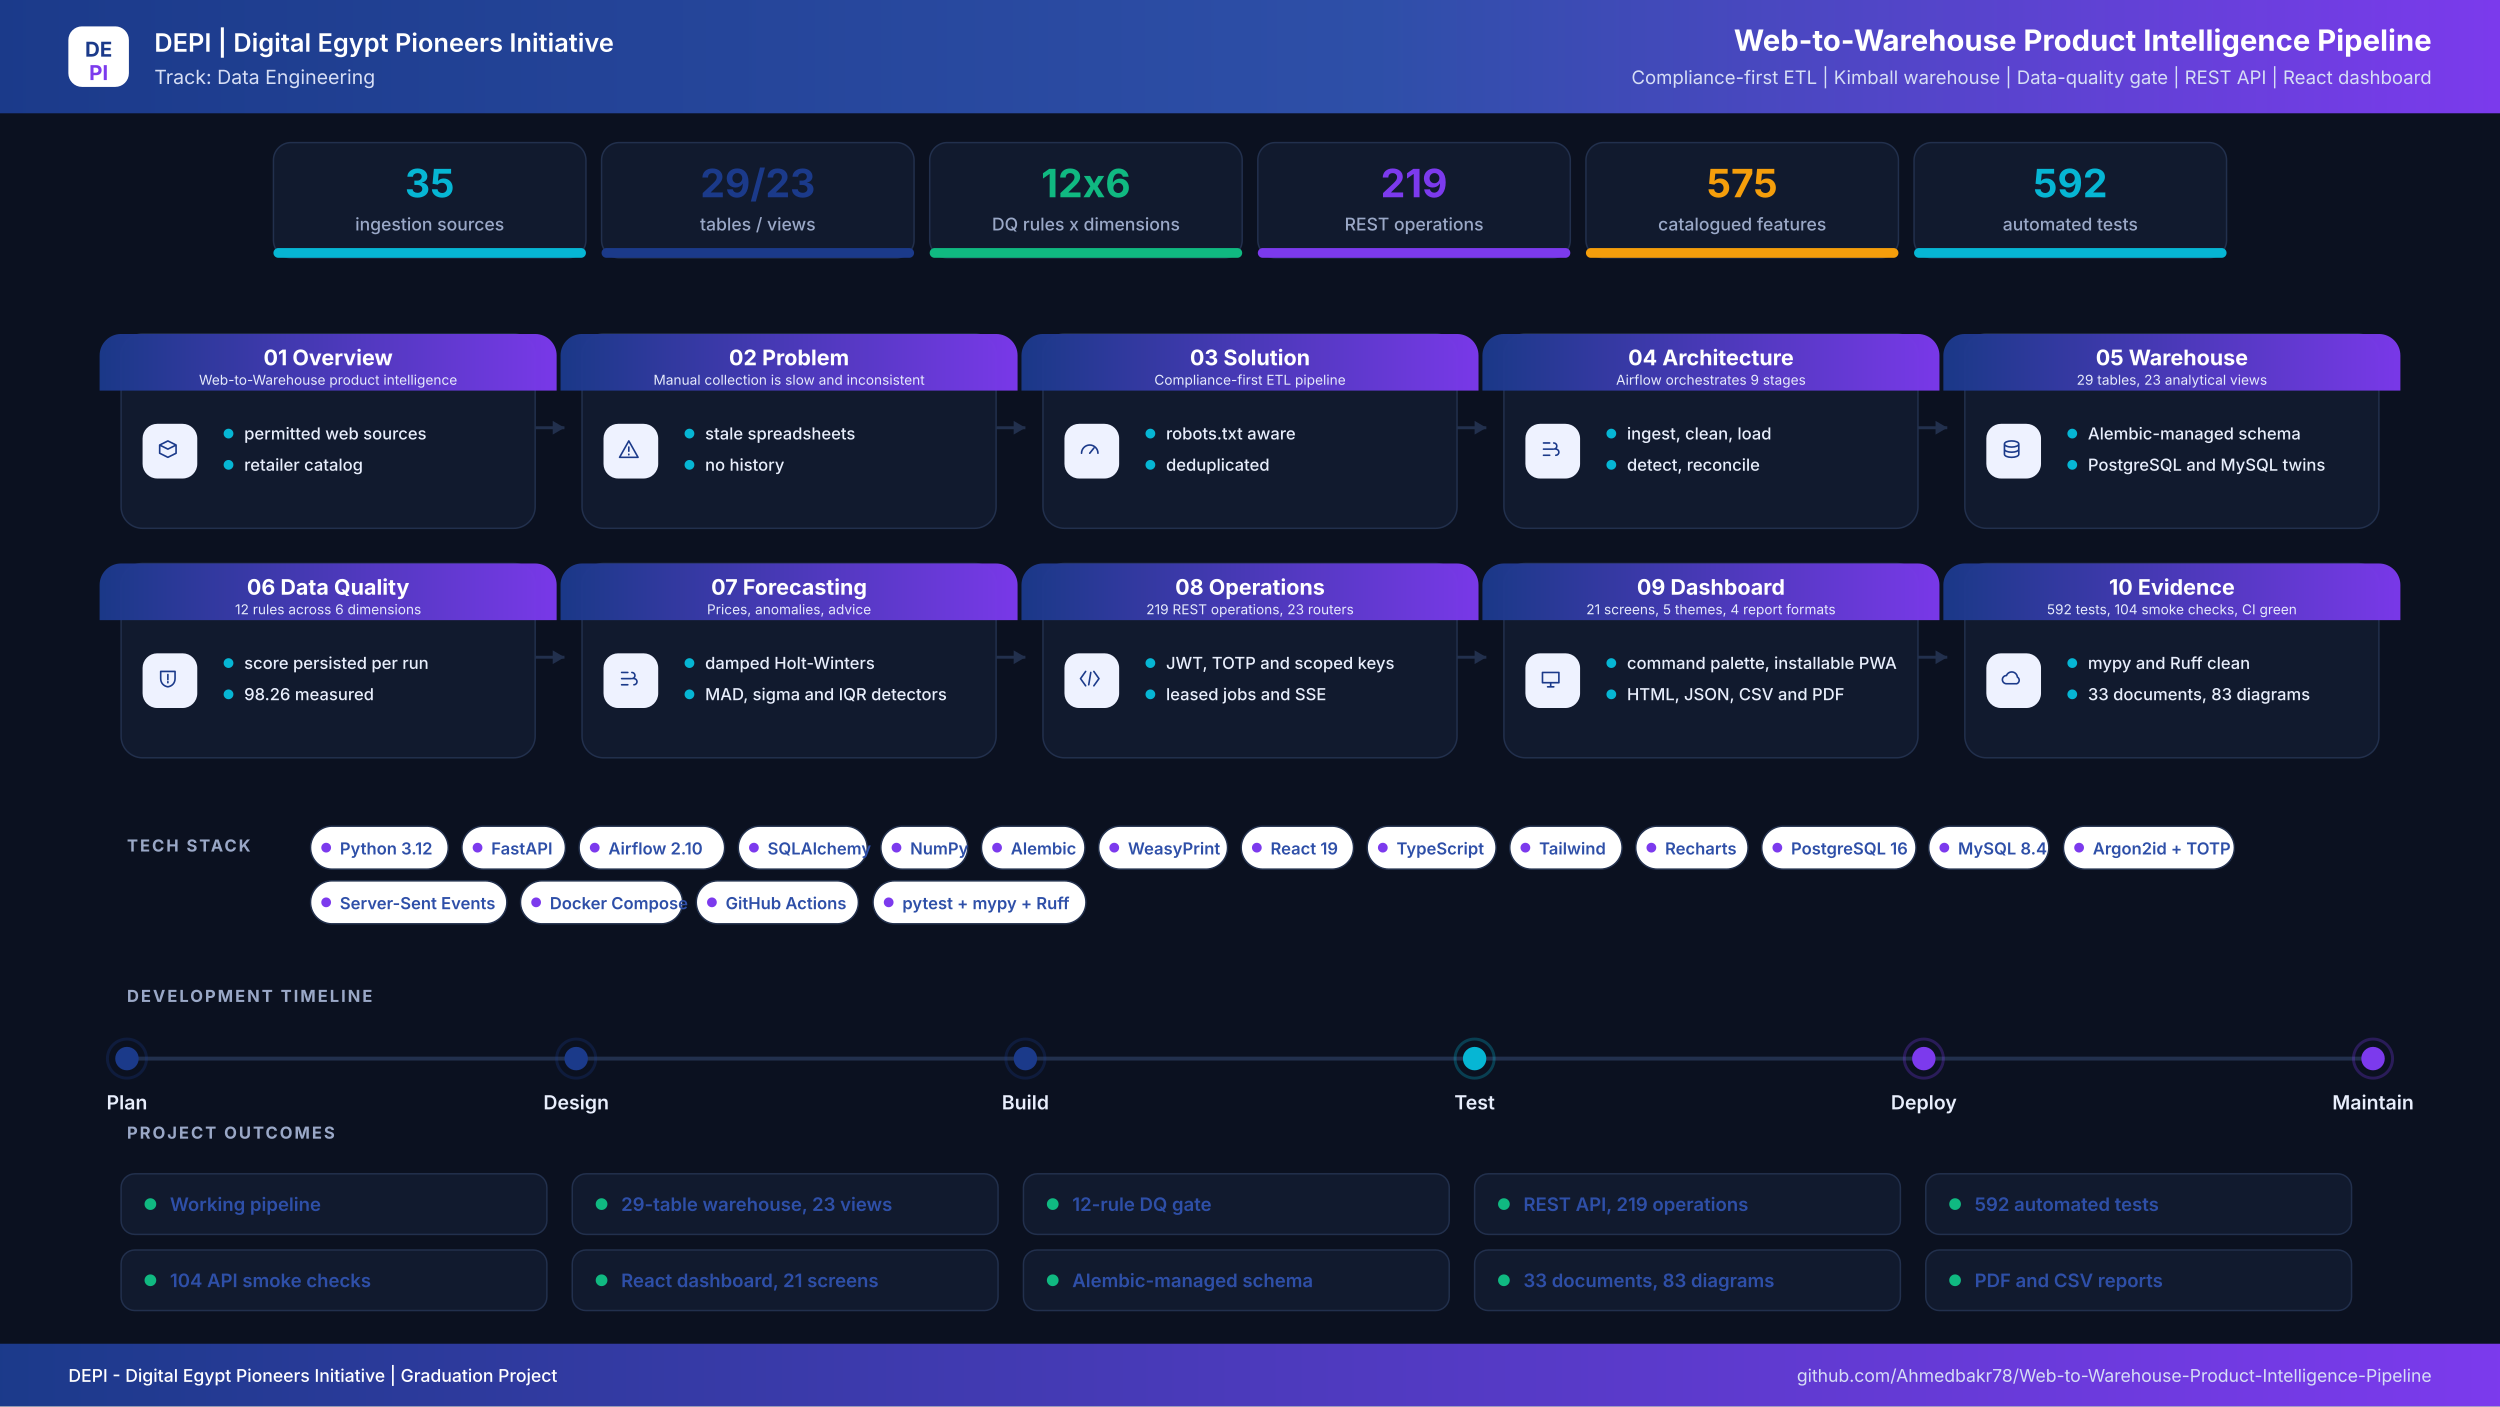
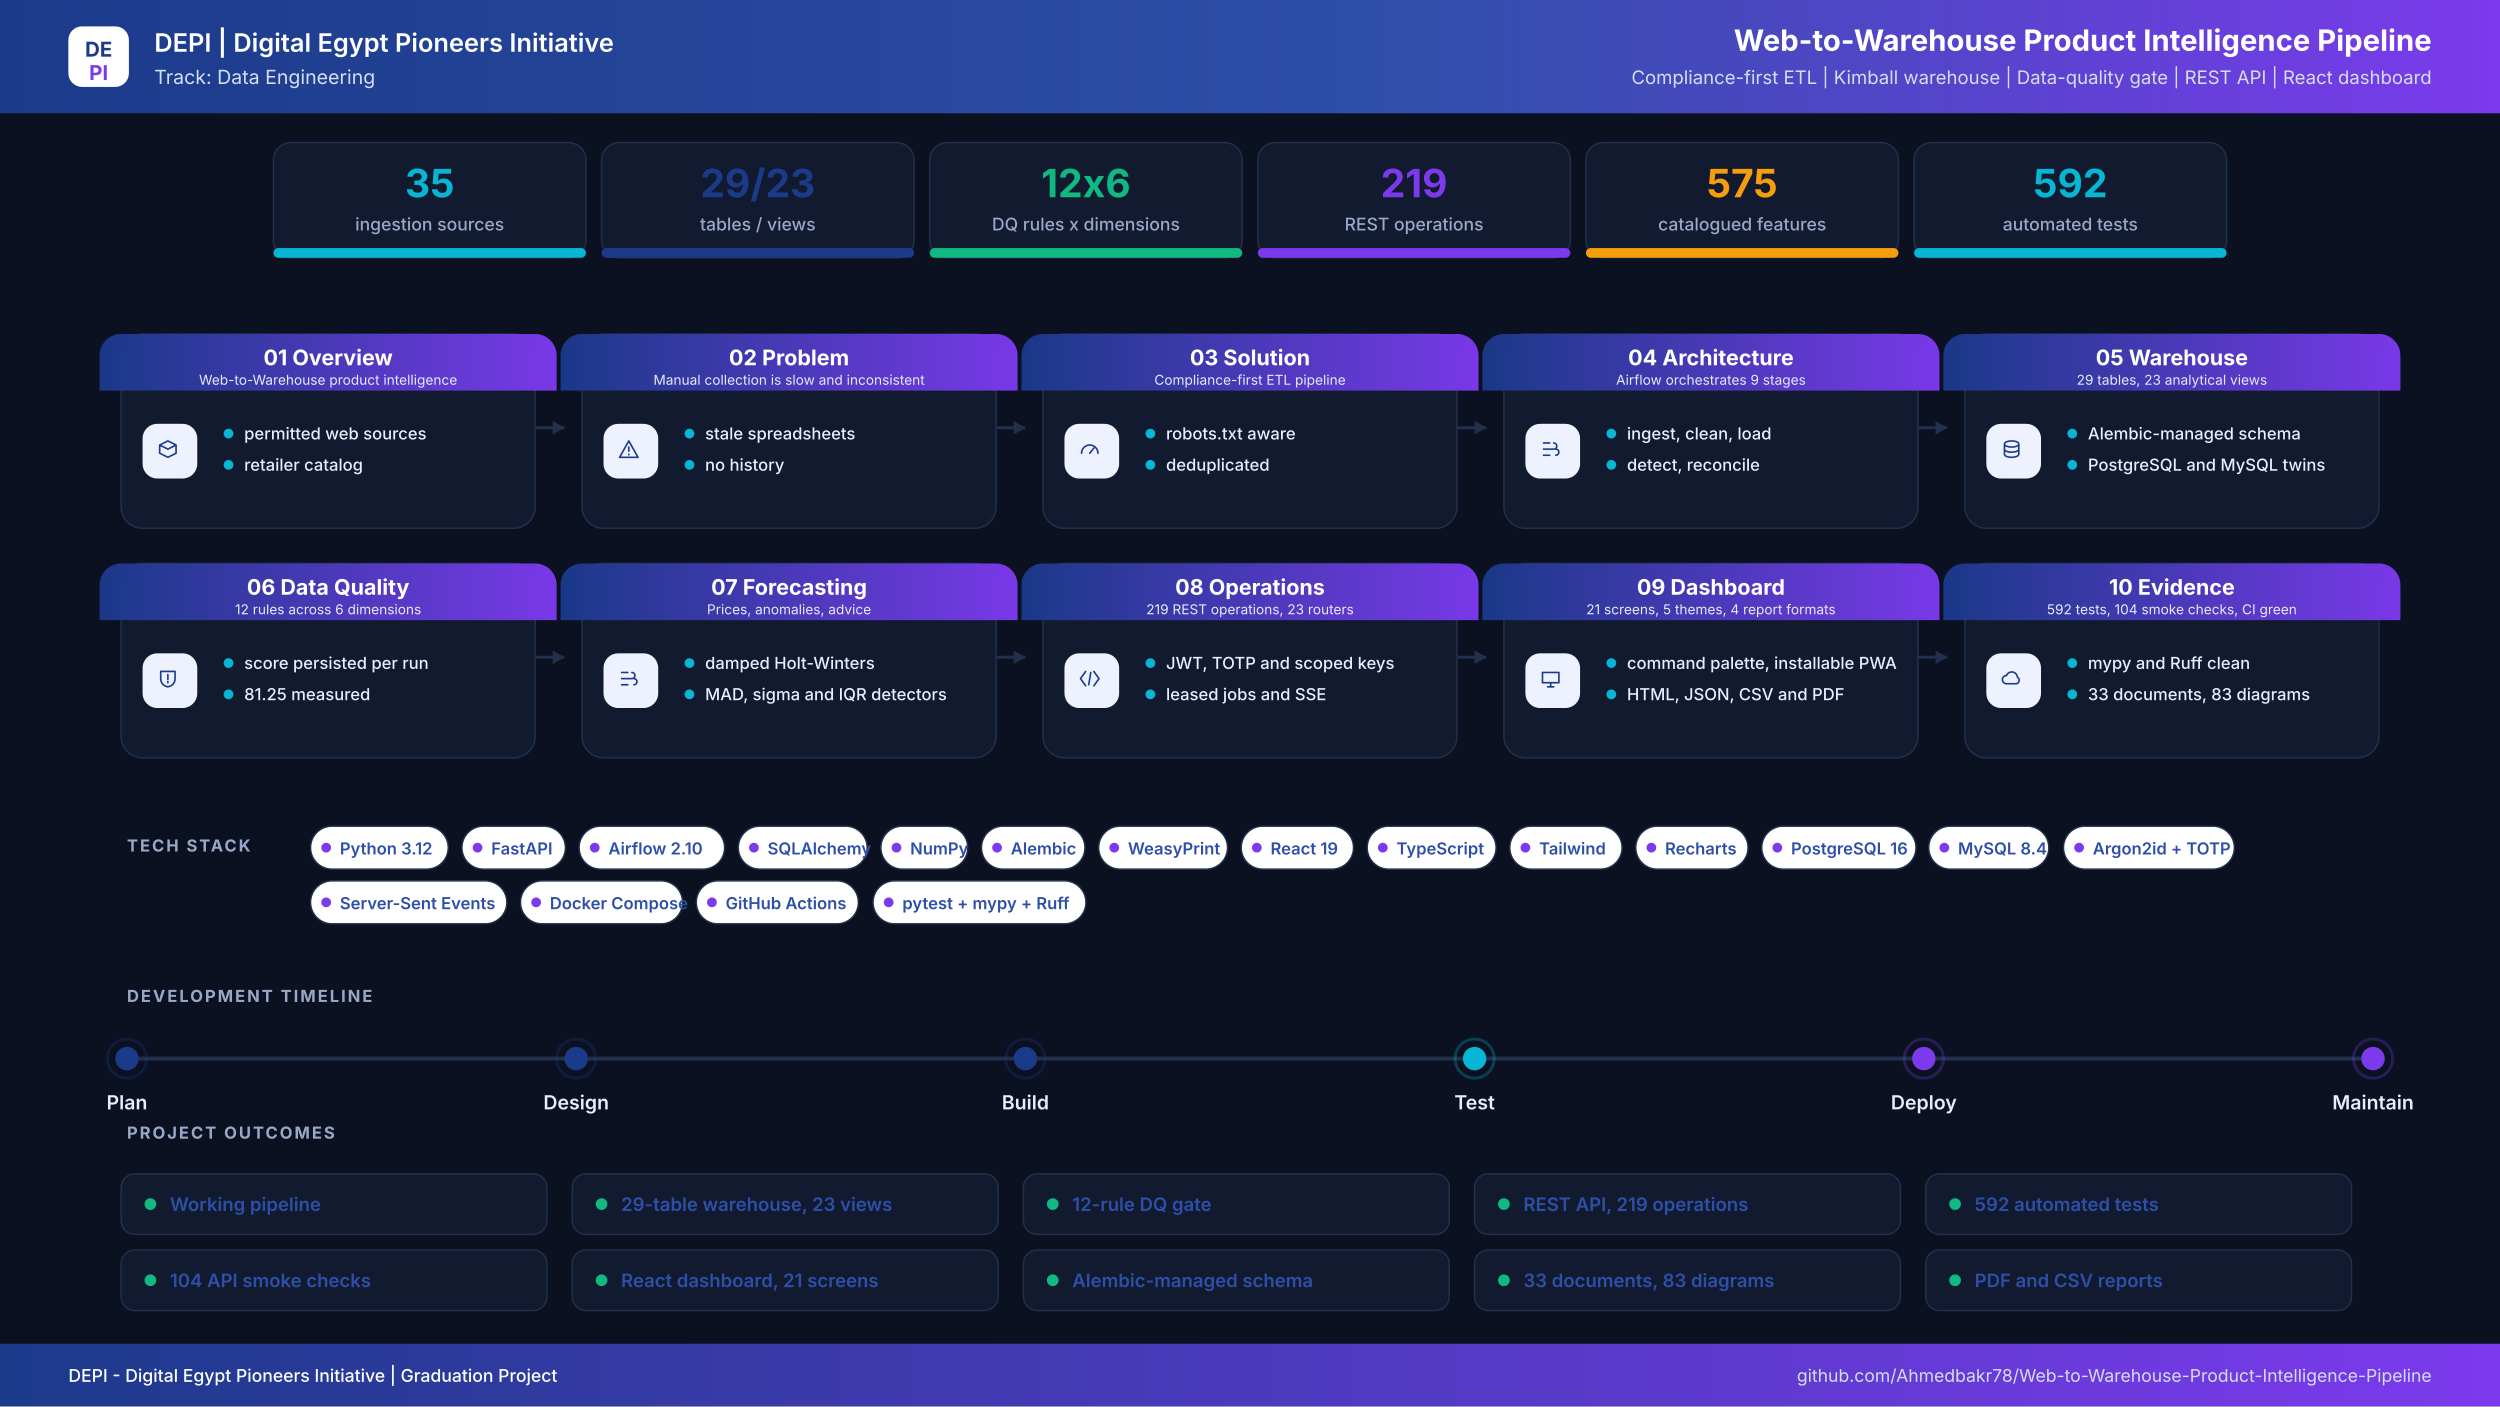
<svg xmlns="http://www.w3.org/2000/svg" width="2560" height="1440" viewBox="0 0 2560 1440" role="img" aria-label="Web-to-Warehouse Product Intelligence Pipeline project infographic">
  <defs>
    <linearGradient id="hdr" x1="0" y1="0" x2="1" y2="0">
      <stop offset="0%" stop-color="#1B3A8A" />
      <stop offset="55%" stop-color="#2E4FA8" />
      <stop offset="100%" stop-color="#7C3AED" />
    </linearGradient>
    <linearGradient id="band" x1="0" y1="0" x2="1" y2="0">
      <stop offset="0%" stop-color="#1B3A8A" />
      <stop offset="100%" stop-color="#7C3AED" />
    </linearGradient>
    <filter id="soft" x="-8%" y="-8%" width="116%" height="116%">
      <feDropShadow dx="0" dy="6" stdDeviation="10" flood-color="#0F172A" flood-opacity="0.08" />
    </filter>
  </defs>
  <rect width="2560" height="1440" fill="#0B1120" />
  <rect x="0" y="0" width="2560" height="116" rx="0" fill="url(#hdr)" />
  <rect x="70" y="27" width="62" height="62" rx="14" ry="14" fill="#FFFFFF" />
  <text x="101" y="58" font-family="Inter,Segoe UI,Arial,sans-serif" font-size="21" font-weight="700" fill="#1B3A8A" text-anchor="middle" letter-spacing="0">DE</text>
  <text x="101" y="82" font-family="Inter,Segoe UI,Arial,sans-serif" font-size="21" font-weight="700" fill="#7C3AED" text-anchor="middle" letter-spacing="0">PI</text>
  <text x="158" y="53" font-family="Inter,Segoe UI,Arial,sans-serif" font-size="26" font-weight="600" fill="#FFFFFF" text-anchor="start" letter-spacing="0">DEPI  |  Digital Egypt Pioneers Initiative</text>
  <text x="158" y="86" font-family="Inter,Segoe UI,Arial,sans-serif" font-size="20" font-weight="400" fill="#D6DEF5" text-anchor="start" letter-spacing="0">Track: Data Engineering</text>
  <text x="2490" y="52" font-family="Inter,Segoe UI,Arial,sans-serif" font-size="30" font-weight="700" fill="#FFFFFF" text-anchor="end" letter-spacing="0">Web-to-Warehouse Product Intelligence Pipeline</text>
  <text x="2490" y="86" font-family="Inter,Segoe UI,Arial,sans-serif" font-size="19" font-weight="400" fill="#D6DEF5" text-anchor="end" letter-spacing="0">Compliance-first ETL  |  Kimball warehouse  |  Data-quality gate  |  REST API  |  React dashboard</text>
  <rect x="280" y="146" width="320" height="118" rx="18" ry="18" fill="#111A2E" stroke="#22304D" stroke-width="1.5" />
  <filter id="s0" filter="url(#soft)" />
  <rect x="280" y="254" width="320" height="10" rx="5" ry="5" fill="#06B6D4" />
  <text x="440" y="202" font-family="Inter,Segoe UI,Arial,sans-serif" font-size="40" font-weight="700" fill="#06B6D4" text-anchor="middle" letter-spacing="0">35</text>
  <text x="440" y="236" font-family="Inter,Segoe UI,Arial,sans-serif" font-size="18" font-weight="500" fill="#9AA8C7" text-anchor="middle" letter-spacing="0">ingestion sources</text>
  <rect x="616" y="146" width="320" height="118" rx="18" ry="18" fill="#111A2E" stroke="#22304D" stroke-width="1.5" />
  <filter id="s1" filter="url(#soft)" />
  <rect x="616" y="254" width="320" height="10" rx="5" ry="5" fill="#1B3A8A" />
  <text x="776" y="202" font-family="Inter,Segoe UI,Arial,sans-serif" font-size="40" font-weight="700" fill="#1B3A8A" text-anchor="middle" letter-spacing="0">29/23</text>
  <text x="776" y="236" font-family="Inter,Segoe UI,Arial,sans-serif" font-size="18" font-weight="500" fill="#9AA8C7" text-anchor="middle" letter-spacing="0">tables / views</text>
  <rect x="952" y="146" width="320" height="118" rx="18" ry="18" fill="#111A2E" stroke="#22304D" stroke-width="1.5" />
  <filter id="s2" filter="url(#soft)" />
  <rect x="952" y="254" width="320" height="10" rx="5" ry="5" fill="#10B981" />
  <text x="1112" y="202" font-family="Inter,Segoe UI,Arial,sans-serif" font-size="40" font-weight="700" fill="#10B981" text-anchor="middle" letter-spacing="0">12x6</text>
  <text x="1112" y="236" font-family="Inter,Segoe UI,Arial,sans-serif" font-size="18" font-weight="500" fill="#9AA8C7" text-anchor="middle" letter-spacing="0">DQ rules x dimensions</text>
  <rect x="1288" y="146" width="320" height="118" rx="18" ry="18" fill="#111A2E" stroke="#22304D" stroke-width="1.5" />
  <filter id="s3" filter="url(#soft)" />
  <rect x="1288" y="254" width="320" height="10" rx="5" ry="5" fill="#7C3AED" />
  <text x="1448" y="202" font-family="Inter,Segoe UI,Arial,sans-serif" font-size="40" font-weight="700" fill="#7C3AED" text-anchor="middle" letter-spacing="0">219</text>
  <text x="1448" y="236" font-family="Inter,Segoe UI,Arial,sans-serif" font-size="18" font-weight="500" fill="#9AA8C7" text-anchor="middle" letter-spacing="0">REST operations</text>
  <rect x="1624" y="146" width="320" height="118" rx="18" ry="18" fill="#111A2E" stroke="#22304D" stroke-width="1.5" />
  <filter id="s4" filter="url(#soft)" />
  <rect x="1624" y="254" width="320" height="10" rx="5" ry="5" fill="#F59E0B" />
  <text x="1784" y="202" font-family="Inter,Segoe UI,Arial,sans-serif" font-size="40" font-weight="700" fill="#F59E0B" text-anchor="middle" letter-spacing="0">575</text>
  <text x="1784" y="236" font-family="Inter,Segoe UI,Arial,sans-serif" font-size="18" font-weight="500" fill="#9AA8C7" text-anchor="middle" letter-spacing="0">catalogued features</text>
  <rect x="1960" y="146" width="320" height="118" rx="18" ry="18" fill="#111A2E" stroke="#22304D" stroke-width="1.5" />
  <filter id="s5" filter="url(#soft)" />
  <rect x="1960" y="254" width="320" height="10" rx="5" ry="5" fill="#06B6D4" />
  <text x="2120" y="202" font-family="Inter,Segoe UI,Arial,sans-serif" font-size="40" font-weight="700" fill="#06B6D4" text-anchor="middle" letter-spacing="0">592</text>
  <text x="2120" y="236" font-family="Inter,Segoe UI,Arial,sans-serif" font-size="18" font-weight="500" fill="#9AA8C7" text-anchor="middle" letter-spacing="0">automated tests</text>
  <path d="M548 438 H578" stroke="#22304D" stroke-width="3" fill="none" />
  <path d="M578 438 l-12 -7 v14 z" fill="#22304D" />
  <path d="M1020 438 H1050" stroke="#22304D" stroke-width="3" fill="none" />
  <path d="M1050 438 l-12 -7 v14 z" fill="#22304D" />
  <path d="M1492 438 H1522" stroke="#22304D" stroke-width="3" fill="none" />
  <path d="M1522 438 l-12 -7 v14 z" fill="#22304D" />
  <path d="M1964 438 H1994" stroke="#22304D" stroke-width="3" fill="none" />
  <path d="M1994 438 l-12 -7 v14 z" fill="#22304D" />
  <path d="M548 673 H578" stroke="#22304D" stroke-width="3" fill="none" />
  <path d="M578 673 l-12 -7 v14 z" fill="#22304D" />
  <path d="M1020 673 H1050" stroke="#22304D" stroke-width="3" fill="none" />
  <path d="M1050 673 l-12 -7 v14 z" fill="#22304D" />
  <path d="M1492 673 H1522" stroke="#22304D" stroke-width="3" fill="none" />
  <path d="M1522 673 l-12 -7 v14 z" fill="#22304D" />
  <path d="M1964 673 H1994" stroke="#22304D" stroke-width="3" fill="none" />
  <path d="M1994 673 l-12 -7 v14 z" fill="#22304D" />
  <rect x="124" y="342" width="424" height="199" rx="22" ry="22" fill="#111A2E" stroke="#22304D" stroke-width="1.5" />
  <path d="M124 342 h424 a22 22 0 0 1 22 22 v36 h-468 v-36 a22 22 0 0 1 22 -22 z" fill="url(#band)" opacity="0.97" />
  <text x="336" y="374" font-family="Inter,Segoe UI,Arial,sans-serif" font-size="22" font-weight="700" fill="#FFFFFF" text-anchor="middle" letter-spacing="0">01  Overview</text>
  <text x="336" y="394" font-family="Inter,Segoe UI,Arial,sans-serif" font-size="14" font-weight="400" fill="#E6EBFB" text-anchor="middle" letter-spacing="0">Web-to-Warehouse product intelligence</text>
  <rect x="146" y="434" width="56" height="56" rx="15" ry="15" fill="#EEF2FF" />
  <g transform="translate(174,462) scale(1.05)" transform-origin="0 0" stroke="#1B3A8A" stroke-width="1.6" fill="none" stroke-linecap="round" stroke-linejoin="round">
    <path transform="translate(-14,-14)" d="M4 8l8-4 8 4-8 4-8-4zm0 0v8l8 4 8-4V8" />
  </g>
  <circle cx="234" cy="444" r="5" fill="#06B6D4" />
  <text x="250" y="450" font-family="Inter,Segoe UI,Arial,sans-serif" font-size="17" font-weight="500" fill="#E8EEFC" text-anchor="start" letter-spacing="0">permitted web sources</text>
  <circle cx="234" cy="476" r="5" fill="#06B6D4" />
  <text x="250" y="482" font-family="Inter,Segoe UI,Arial,sans-serif" font-size="17" font-weight="500" fill="#E8EEFC" text-anchor="start" letter-spacing="0">retailer catalog</text>
  <rect x="596" y="342" width="424" height="199" rx="22" ry="22" fill="#111A2E" stroke="#22304D" stroke-width="1.5" />
  <path d="M596 342 h424 a22 22 0 0 1 22 22 v36 h-468 v-36 a22 22 0 0 1 22 -22 z" fill="url(#band)" opacity="0.97" />
  <text x="808" y="374" font-family="Inter,Segoe UI,Arial,sans-serif" font-size="22" font-weight="700" fill="#FFFFFF" text-anchor="middle" letter-spacing="0">02  Problem</text>
  <text x="808" y="394" font-family="Inter,Segoe UI,Arial,sans-serif" font-size="14" font-weight="400" fill="#E6EBFB" text-anchor="middle" letter-spacing="0">Manual collection is slow and inconsistent</text>
  <rect x="618" y="434" width="56" height="56" rx="15" ry="15" fill="#EEF2FF" />
  <g transform="translate(646,462) scale(1.05)" transform-origin="0 0" stroke="#1B3A8A" stroke-width="1.6" fill="none" stroke-linecap="round" stroke-linejoin="round">
    <path transform="translate(-14,-14)" d="M12 4l9 16H3l9-16zm0 6v4m0 3v.5" />
  </g>
  <circle cx="706" cy="444" r="5" fill="#06B6D4" />
  <text x="722" y="450" font-family="Inter,Segoe UI,Arial,sans-serif" font-size="17" font-weight="500" fill="#E8EEFC" text-anchor="start" letter-spacing="0">stale spreadsheets</text>
  <circle cx="706" cy="476" r="5" fill="#06B6D4" />
  <text x="722" y="482" font-family="Inter,Segoe UI,Arial,sans-serif" font-size="17" font-weight="500" fill="#E8EEFC" text-anchor="start" letter-spacing="0">no history</text>
  <rect x="1068" y="342" width="424" height="199" rx="22" ry="22" fill="#111A2E" stroke="#22304D" stroke-width="1.5" />
  <path d="M1068 342 h424 a22 22 0 0 1 22 22 v36 h-468 v-36 a22 22 0 0 1 22 -22 z" fill="url(#band)" opacity="0.97" />
  <text x="1280" y="374" font-family="Inter,Segoe UI,Arial,sans-serif" font-size="22" font-weight="700" fill="#FFFFFF" text-anchor="middle" letter-spacing="0">03  Solution</text>
  <text x="1280" y="394" font-family="Inter,Segoe UI,Arial,sans-serif" font-size="14" font-weight="400" fill="#E6EBFB" text-anchor="middle" letter-spacing="0">Compliance-first ETL pipeline</text>
  <rect x="1090" y="434" width="56" height="56" rx="15" ry="15" fill="#EEF2FF" />
  <g transform="translate(1118,462) scale(1.05)" transform-origin="0 0" stroke="#1B3A8A" stroke-width="1.6" fill="none" stroke-linecap="round" stroke-linejoin="round">
    <path transform="translate(-14,-14)" d="M4 16a8 8 0 1116 0M12 16l4-5" />
  </g>
  <circle cx="1178" cy="444" r="5" fill="#06B6D4" />
  <text x="1194" y="450" font-family="Inter,Segoe UI,Arial,sans-serif" font-size="17" font-weight="500" fill="#E8EEFC" text-anchor="start" letter-spacing="0">robots.txt aware</text>
  <circle cx="1178" cy="476" r="5" fill="#06B6D4" />
  <text x="1194" y="482" font-family="Inter,Segoe UI,Arial,sans-serif" font-size="17" font-weight="500" fill="#E8EEFC" text-anchor="start" letter-spacing="0">deduplicated</text>
  <rect x="1540" y="342" width="424" height="199" rx="22" ry="22" fill="#111A2E" stroke="#22304D" stroke-width="1.5" />
  <path d="M1540 342 h424 a22 22 0 0 1 22 22 v36 h-468 v-36 a22 22 0 0 1 22 -22 z" fill="url(#band)" opacity="0.97" />
  <text x="1752" y="374" font-family="Inter,Segoe UI,Arial,sans-serif" font-size="22" font-weight="700" fill="#FFFFFF" text-anchor="middle" letter-spacing="0">04  Architecture</text>
  <text x="1752" y="394" font-family="Inter,Segoe UI,Arial,sans-serif" font-size="14" font-weight="400" fill="#E6EBFB" text-anchor="middle" letter-spacing="0">Airflow orchestrates 9 stages</text>
  <rect x="1562" y="434" width="56" height="56" rx="15" ry="15" fill="#EEF2FF" />
  <g transform="translate(1590,462) scale(1.05)" transform-origin="0 0" stroke="#1B3A8A" stroke-width="1.6" fill="none" stroke-linecap="round" stroke-linejoin="round">
    <path transform="translate(-14,-14)" d="M5 6h6M5 12h9M5 18h6M15 6a3 3 0 110 6M17 12a3 3 0 110 6" />
  </g>
  <circle cx="1650" cy="444" r="5" fill="#06B6D4" />
  <text x="1666" y="450" font-family="Inter,Segoe UI,Arial,sans-serif" font-size="17" font-weight="500" fill="#E8EEFC" text-anchor="start" letter-spacing="0">ingest, clean, load</text>
  <circle cx="1650" cy="476" r="5" fill="#06B6D4" />
  <text x="1666" y="482" font-family="Inter,Segoe UI,Arial,sans-serif" font-size="17" font-weight="500" fill="#E8EEFC" text-anchor="start" letter-spacing="0">detect, reconcile</text>
  <rect x="2012" y="342" width="424" height="199" rx="22" ry="22" fill="#111A2E" stroke="#22304D" stroke-width="1.5" />
  <path d="M2012 342 h424 a22 22 0 0 1 22 22 v36 h-468 v-36 a22 22 0 0 1 22 -22 z" fill="url(#band)" opacity="0.97" />
  <text x="2224" y="374" font-family="Inter,Segoe UI,Arial,sans-serif" font-size="22" font-weight="700" fill="#FFFFFF" text-anchor="middle" letter-spacing="0">05  Warehouse</text>
  <text x="2224" y="394" font-family="Inter,Segoe UI,Arial,sans-serif" font-size="14" font-weight="400" fill="#E6EBFB" text-anchor="middle" letter-spacing="0">29 tables, 23 analytical views</text>
  <rect x="2034" y="434" width="56" height="56" rx="15" ry="15" fill="#EEF2FF" />
  <g transform="translate(2062,462) scale(1.05)" transform-origin="0 0" stroke="#1B3A8A" stroke-width="1.6" fill="none" stroke-linecap="round" stroke-linejoin="round">
    <path transform="translate(-14,-14)" d="M5 7c0-1.7 3.1-3 7-3s7 1.3 7 3-3.1 3-7 3-7-1.3-7-3zm0 0v10c0 1.7 3.1 3 7 3s7-1.3 7-3V7M5 12c0 1.7 3.1 3 7 3s7-1.3 7-3" />
  </g>
  <circle cx="2122" cy="444" r="5" fill="#06B6D4" />
  <text x="2138" y="450" font-family="Inter,Segoe UI,Arial,sans-serif" font-size="17" font-weight="500" fill="#E8EEFC" text-anchor="start" letter-spacing="0">Alembic-managed schema</text>
  <circle cx="2122" cy="476" r="5" fill="#06B6D4" />
  <text x="2138" y="482" font-family="Inter,Segoe UI,Arial,sans-serif" font-size="17" font-weight="500" fill="#E8EEFC" text-anchor="start" letter-spacing="0">PostgreSQL and MySQL twins</text>
  <rect x="124" y="577" width="424" height="199" rx="22" ry="22" fill="#111A2E" stroke="#22304D" stroke-width="1.5" />
  <path d="M124 577 h424 a22 22 0 0 1 22 22 v36 h-468 v-36 a22 22 0 0 1 22 -22 z" fill="url(#band)" opacity="0.97" />
  <text x="336" y="609" font-family="Inter,Segoe UI,Arial,sans-serif" font-size="22" font-weight="700" fill="#FFFFFF" text-anchor="middle" letter-spacing="0">06  Data Quality</text>
  <text x="336" y="629" font-family="Inter,Segoe UI,Arial,sans-serif" font-size="14" font-weight="400" fill="#E6EBFB" text-anchor="middle" letter-spacing="0">12 rules across 6 dimensions</text>
  <rect x="146" y="669" width="56" height="56" rx="15" ry="15" fill="#EEF2FF" />
  <g transform="translate(174,697) scale(1.05)" transform-origin="0 0" stroke="#1B3A8A" stroke-width="1.6" fill="none" stroke-linecap="round" stroke-linejoin="round">
    <path transform="translate(-14,-14)" d="M5 5h14v7c0 4.4-3 7.4-7 8-4-.6-7-3.6-7-8V5zm7 3v5m0 3v-1" />
  </g>
  <circle cx="234" cy="679" r="5" fill="#06B6D4" />
  <text x="250" y="685" font-family="Inter,Segoe UI,Arial,sans-serif" font-size="17" font-weight="500" fill="#E8EEFC" text-anchor="start" letter-spacing="0">score persisted per run</text>
  <circle cx="234" cy="711" r="5" fill="#06B6D4" />
-   <text x="250" y="717" font-family="Inter,Segoe UI,Arial,sans-serif" font-size="17" font-weight="500" fill="#E8EEFC" text-anchor="start" letter-spacing="0">98.26 measured</text>
+   <text x="250" y="717" font-family="Inter,Segoe UI,Arial,sans-serif" font-size="17" font-weight="500" fill="#E8EEFC" text-anchor="start" letter-spacing="0">81.25 measured</text>
  <rect x="596" y="577" width="424" height="199" rx="22" ry="22" fill="#111A2E" stroke="#22304D" stroke-width="1.5" />
  <path d="M596 577 h424 a22 22 0 0 1 22 22 v36 h-468 v-36 a22 22 0 0 1 22 -22 z" fill="url(#band)" opacity="0.97" />
  <text x="808" y="609" font-family="Inter,Segoe UI,Arial,sans-serif" font-size="22" font-weight="700" fill="#FFFFFF" text-anchor="middle" letter-spacing="0">07  Forecasting</text>
  <text x="808" y="629" font-family="Inter,Segoe UI,Arial,sans-serif" font-size="14" font-weight="400" fill="#E6EBFB" text-anchor="middle" letter-spacing="0">Prices, anomalies, advice</text>
  <rect x="618" y="669" width="56" height="56" rx="15" ry="15" fill="#EEF2FF" />
  <g transform="translate(646,697) scale(1.05)" transform-origin="0 0" stroke="#1B3A8A" stroke-width="1.6" fill="none" stroke-linecap="round" stroke-linejoin="round">
    <path transform="translate(-14,-14)" d="M5 6h6M5 12h9M5 18h6M15 6a3 3 0 110 6M17 12a3 3 0 110 6" />
  </g>
  <circle cx="706" cy="679" r="5" fill="#06B6D4" />
  <text x="722" y="685" font-family="Inter,Segoe UI,Arial,sans-serif" font-size="17" font-weight="500" fill="#E8EEFC" text-anchor="start" letter-spacing="0">damped Holt-Winters</text>
  <circle cx="706" cy="711" r="5" fill="#06B6D4" />
  <text x="722" y="717" font-family="Inter,Segoe UI,Arial,sans-serif" font-size="17" font-weight="500" fill="#E8EEFC" text-anchor="start" letter-spacing="0">MAD, sigma and IQR detectors</text>
  <rect x="1068" y="577" width="424" height="199" rx="22" ry="22" fill="#111A2E" stroke="#22304D" stroke-width="1.5" />
  <path d="M1068 577 h424 a22 22 0 0 1 22 22 v36 h-468 v-36 a22 22 0 0 1 22 -22 z" fill="url(#band)" opacity="0.97" />
  <text x="1280" y="609" font-family="Inter,Segoe UI,Arial,sans-serif" font-size="22" font-weight="700" fill="#FFFFFF" text-anchor="middle" letter-spacing="0">08  Operations</text>
  <text x="1280" y="629" font-family="Inter,Segoe UI,Arial,sans-serif" font-size="14" font-weight="400" fill="#E6EBFB" text-anchor="middle" letter-spacing="0">219 REST operations, 23 routers</text>
  <rect x="1090" y="669" width="56" height="56" rx="15" ry="15" fill="#EEF2FF" />
  <g transform="translate(1118,697) scale(1.05)" transform-origin="0 0" stroke="#1B3A8A" stroke-width="1.6" fill="none" stroke-linecap="round" stroke-linejoin="round">
    <path transform="translate(-14,-14)" d="M8 5l-5 7 5 7m8-14l5 7-5 7M13 6l-2 12" />
  </g>
  <circle cx="1178" cy="679" r="5" fill="#06B6D4" />
  <text x="1194" y="685" font-family="Inter,Segoe UI,Arial,sans-serif" font-size="17" font-weight="500" fill="#E8EEFC" text-anchor="start" letter-spacing="0">JWT, TOTP and scoped keys</text>
  <circle cx="1178" cy="711" r="5" fill="#06B6D4" />
  <text x="1194" y="717" font-family="Inter,Segoe UI,Arial,sans-serif" font-size="17" font-weight="500" fill="#E8EEFC" text-anchor="start" letter-spacing="0">leased jobs and SSE</text>
  <rect x="1540" y="577" width="424" height="199" rx="22" ry="22" fill="#111A2E" stroke="#22304D" stroke-width="1.5" />
  <path d="M1540 577 h424 a22 22 0 0 1 22 22 v36 h-468 v-36 a22 22 0 0 1 22 -22 z" fill="url(#band)" opacity="0.97" />
  <text x="1752" y="609" font-family="Inter,Segoe UI,Arial,sans-serif" font-size="22" font-weight="700" fill="#FFFFFF" text-anchor="middle" letter-spacing="0">09  Dashboard</text>
  <text x="1752" y="629" font-family="Inter,Segoe UI,Arial,sans-serif" font-size="14" font-weight="400" fill="#E6EBFB" text-anchor="middle" letter-spacing="0">21 screens, 5 themes, 4 report formats</text>
  <rect x="1562" y="669" width="56" height="56" rx="15" ry="15" fill="#EEF2FF" />
  <g transform="translate(1590,697) scale(1.05)" transform-origin="0 0" stroke="#1B3A8A" stroke-width="1.6" fill="none" stroke-linecap="round" stroke-linejoin="round">
    <path transform="translate(-14,-14)" d="M4 6h16v10H4V6zm5 14h6m-3-4v4" />
  </g>
  <circle cx="1650" cy="679" r="5" fill="#06B6D4" />
  <text x="1666" y="685" font-family="Inter,Segoe UI,Arial,sans-serif" font-size="17" font-weight="500" fill="#E8EEFC" text-anchor="start" letter-spacing="0">command palette, installable PWA</text>
  <circle cx="1650" cy="711" r="5" fill="#06B6D4" />
  <text x="1666" y="717" font-family="Inter,Segoe UI,Arial,sans-serif" font-size="17" font-weight="500" fill="#E8EEFC" text-anchor="start" letter-spacing="0">HTML, JSON, CSV and PDF</text>
  <rect x="2012" y="577" width="424" height="199" rx="22" ry="22" fill="#111A2E" stroke="#22304D" stroke-width="1.5" />
  <path d="M2012 577 h424 a22 22 0 0 1 22 22 v36 h-468 v-36 a22 22 0 0 1 22 -22 z" fill="url(#band)" opacity="0.97" />
  <text x="2224" y="609" font-family="Inter,Segoe UI,Arial,sans-serif" font-size="22" font-weight="700" fill="#FFFFFF" text-anchor="middle" letter-spacing="0">10  Evidence</text>
  <text x="2224" y="629" font-family="Inter,Segoe UI,Arial,sans-serif" font-size="14" font-weight="400" fill="#E6EBFB" text-anchor="middle" letter-spacing="0">592 tests, 104 smoke checks, CI green</text>
  <rect x="2034" y="669" width="56" height="56" rx="15" ry="15" fill="#EEF2FF" />
  <g transform="translate(2062,697) scale(1.05)" transform-origin="0 0" stroke="#1B3A8A" stroke-width="1.6" fill="none" stroke-linecap="round" stroke-linejoin="round">
    <path transform="translate(-14,-14)" d="M7 17a4 4 0 010-8 5.5 5.5 0 0110.6 1.5A3.6 3.6 0 0117 17H7z" />
  </g>
  <circle cx="2122" cy="679" r="5" fill="#06B6D4" />
  <text x="2138" y="685" font-family="Inter,Segoe UI,Arial,sans-serif" font-size="17" font-weight="500" fill="#E8EEFC" text-anchor="start" letter-spacing="0">mypy and Ruff clean</text>
  <circle cx="2122" cy="711" r="5" fill="#06B6D4" />
  <text x="2138" y="717" font-family="Inter,Segoe UI,Arial,sans-serif" font-size="17" font-weight="500" fill="#E8EEFC" text-anchor="start" letter-spacing="0">33 documents, 83 diagrams</text>
  <text x="130" y="872" font-family="Inter,Segoe UI,Arial,sans-serif" font-size="17" font-weight="700" fill="#9AA8C7" text-anchor="start" letter-spacing="2">TECH STACK</text>
  <rect x="318" y="846" width="141" height="44" rx="22" fill="#FFFFFF" stroke="#22304D" stroke-width="1.5" />
  <circle cx="334" cy="868" r="5" fill="#7C3AED" />
  <text x="348" y="875" font-family="Inter,Segoe UI,Arial,sans-serif" font-size="17" font-weight="600" fill="#2E4FA8" text-anchor="start" letter-spacing="0">Python 3.12</text>
  <rect x="473" y="846" width="106" height="44" rx="22" fill="#FFFFFF" stroke="#22304D" stroke-width="1.5" />
  <circle cx="489" cy="868" r="5" fill="#7C3AED" />
  <text x="503" y="875" font-family="Inter,Segoe UI,Arial,sans-serif" font-size="17" font-weight="600" fill="#2E4FA8" text-anchor="start" letter-spacing="0">FastAPI</text>
  <rect x="593" y="846" width="149" height="44" rx="22" fill="#FFFFFF" stroke="#22304D" stroke-width="1.5" />
  <circle cx="609" cy="868" r="5" fill="#7C3AED" />
  <text x="623" y="875" font-family="Inter,Segoe UI,Arial,sans-serif" font-size="17" font-weight="600" fill="#2E4FA8" text-anchor="start" letter-spacing="0">Airflow 2.10</text>
  <rect x="756" y="846" width="132" height="44" rx="22" fill="#FFFFFF" stroke="#22304D" stroke-width="1.5" />
  <circle cx="772" cy="868" r="5" fill="#7C3AED" />
  <text x="786" y="875" font-family="Inter,Segoe UI,Arial,sans-serif" font-size="17" font-weight="600" fill="#2E4FA8" text-anchor="start" letter-spacing="0">SQLAlchemy</text>
  <rect x="902" y="846" width="89" height="44" rx="22" fill="#FFFFFF" stroke="#22304D" stroke-width="1.5" />
  <circle cx="918" cy="868" r="5" fill="#7C3AED" />
  <text x="932" y="875" font-family="Inter,Segoe UI,Arial,sans-serif" font-size="17" font-weight="600" fill="#2E4FA8" text-anchor="start" letter-spacing="0">NumPy</text>
  <rect x="1005" y="846" width="106" height="44" rx="22" fill="#FFFFFF" stroke="#22304D" stroke-width="1.5" />
  <circle cx="1021" cy="868" r="5" fill="#7C3AED" />
  <text x="1035" y="875" font-family="Inter,Segoe UI,Arial,sans-serif" font-size="17" font-weight="600" fill="#2E4FA8" text-anchor="start" letter-spacing="0">Alembic</text>
  <rect x="1125" y="846" width="132" height="44" rx="22" fill="#FFFFFF" stroke="#22304D" stroke-width="1.5" />
  <circle cx="1141" cy="868" r="5" fill="#7C3AED" />
  <text x="1155" y="875" font-family="Inter,Segoe UI,Arial,sans-serif" font-size="17" font-weight="600" fill="#2E4FA8" text-anchor="start" letter-spacing="0">WeasyPrint</text>
  <rect x="1271" y="846" width="115" height="44" rx="22" fill="#FFFFFF" stroke="#22304D" stroke-width="1.5" />
  <circle cx="1287" cy="868" r="5" fill="#7C3AED" />
  <text x="1301" y="875" font-family="Inter,Segoe UI,Arial,sans-serif" font-size="17" font-weight="600" fill="#2E4FA8" text-anchor="start" letter-spacing="0">React 19</text>
  <rect x="1400" y="846" width="132" height="44" rx="22" fill="#FFFFFF" stroke="#22304D" stroke-width="1.5" />
  <circle cx="1416" cy="868" r="5" fill="#7C3AED" />
  <text x="1430" y="875" font-family="Inter,Segoe UI,Arial,sans-serif" font-size="17" font-weight="600" fill="#2E4FA8" text-anchor="start" letter-spacing="0">TypeScript</text>
  <rect x="1546" y="846" width="115" height="44" rx="22" fill="#FFFFFF" stroke="#22304D" stroke-width="1.5" />
  <circle cx="1562" cy="868" r="5" fill="#7C3AED" />
  <text x="1576" y="875" font-family="Inter,Segoe UI,Arial,sans-serif" font-size="17" font-weight="600" fill="#2E4FA8" text-anchor="start" letter-spacing="0">Tailwind</text>
  <rect x="1675" y="846" width="115" height="44" rx="22" fill="#FFFFFF" stroke="#22304D" stroke-width="1.5" />
  <circle cx="1691" cy="868" r="5" fill="#7C3AED" />
  <text x="1705" y="875" font-family="Inter,Segoe UI,Arial,sans-serif" font-size="17" font-weight="600" fill="#2E4FA8" text-anchor="start" letter-spacing="0">Recharts</text>
  <rect x="1804" y="846" width="158" height="44" rx="22" fill="#FFFFFF" stroke="#22304D" stroke-width="1.5" />
  <circle cx="1820" cy="868" r="5" fill="#7C3AED" />
  <text x="1834" y="875" font-family="Inter,Segoe UI,Arial,sans-serif" font-size="17" font-weight="600" fill="#2E4FA8" text-anchor="start" letter-spacing="0">PostgreSQL 16</text>
  <rect x="1975" y="846" width="123" height="44" rx="22" fill="#FFFFFF" stroke="#22304D" stroke-width="1.5" />
  <circle cx="1991" cy="868" r="5" fill="#7C3AED" />
  <text x="2005" y="875" font-family="Inter,Segoe UI,Arial,sans-serif" font-size="17" font-weight="600" fill="#2E4FA8" text-anchor="start" letter-spacing="0">MySQL 8.4</text>
  <rect x="2113" y="846" width="175" height="44" rx="22" fill="#FFFFFF" stroke="#22304D" stroke-width="1.5" />
  <circle cx="2129" cy="868" r="5" fill="#7C3AED" />
  <text x="2143" y="875" font-family="Inter,Segoe UI,Arial,sans-serif" font-size="17" font-weight="600" fill="#2E4FA8" text-anchor="start" letter-spacing="0">Argon2id + TOTP</text>
  <rect x="318" y="902" width="201" height="44" rx="22" fill="#FFFFFF" stroke="#22304D" stroke-width="1.5" />
  <circle cx="334" cy="924" r="5" fill="#7C3AED" />
  <text x="348" y="931" font-family="Inter,Segoe UI,Arial,sans-serif" font-size="17" font-weight="600" fill="#2E4FA8" text-anchor="start" letter-spacing="0">Server-Sent Events</text>
  <rect x="533" y="902" width="166" height="44" rx="22" fill="#FFFFFF" stroke="#22304D" stroke-width="1.5" />
  <circle cx="549" cy="924" r="5" fill="#7C3AED" />
  <text x="563" y="931" font-family="Inter,Segoe UI,Arial,sans-serif" font-size="17" font-weight="600" fill="#2E4FA8" text-anchor="start" letter-spacing="0">Docker Compose</text>
  <rect x="713" y="902" width="166" height="44" rx="22" fill="#FFFFFF" stroke="#22304D" stroke-width="1.5" />
  <circle cx="729" cy="924" r="5" fill="#7C3AED" />
  <text x="743" y="931" font-family="Inter,Segoe UI,Arial,sans-serif" font-size="17" font-weight="600" fill="#2E4FA8" text-anchor="start" letter-spacing="0">GitHub Actions</text>
  <rect x="894" y="902" width="218" height="44" rx="22" fill="#FFFFFF" stroke="#22304D" stroke-width="1.5" />
  <circle cx="910" cy="924" r="5" fill="#7C3AED" />
  <text x="924" y="931" font-family="Inter,Segoe UI,Arial,sans-serif" font-size="17" font-weight="600" fill="#2E4FA8" text-anchor="start" letter-spacing="0">pytest + mypy + Ruff</text>
  <text x="130" y="1026" font-family="Inter,Segoe UI,Arial,sans-serif" font-size="17" font-weight="700" fill="#9AA8C7" text-anchor="start" letter-spacing="2">DEVELOPMENT TIMELINE</text>
  <path d="M130 1084 H2430" stroke="#22304D" stroke-width="4" fill="none" />
  <circle cx="130" cy="1084" r="12" fill="#1B3A8A" />
  <circle cx="130" cy="1084" r="20" fill="none" stroke="#1B3A8A" stroke-opacity="0.28" stroke-width="3" />
  <text x="130" y="1136" font-family="Inter,Segoe UI,Arial,sans-serif" font-size="20" font-weight="600" fill="#E8EEFC" text-anchor="middle" letter-spacing="0">Plan</text>
  <circle cx="590" cy="1084" r="12" fill="#1B3A8A" />
  <circle cx="590" cy="1084" r="20" fill="none" stroke="#1B3A8A" stroke-opacity="0.28" stroke-width="3" />
  <text x="590" y="1136" font-family="Inter,Segoe UI,Arial,sans-serif" font-size="20" font-weight="600" fill="#E8EEFC" text-anchor="middle" letter-spacing="0">Design</text>
  <circle cx="1050" cy="1084" r="12" fill="#1B3A8A" />
  <circle cx="1050" cy="1084" r="20" fill="none" stroke="#1B3A8A" stroke-opacity="0.28" stroke-width="3" />
  <text x="1050" y="1136" font-family="Inter,Segoe UI,Arial,sans-serif" font-size="20" font-weight="600" fill="#E8EEFC" text-anchor="middle" letter-spacing="0">Build</text>
  <circle cx="1510" cy="1084" r="12" fill="#06B6D4" />
  <circle cx="1510" cy="1084" r="20" fill="none" stroke="#06B6D4" stroke-opacity="0.28" stroke-width="3" />
  <text x="1510" y="1136" font-family="Inter,Segoe UI,Arial,sans-serif" font-size="20" font-weight="600" fill="#E8EEFC" text-anchor="middle" letter-spacing="0">Test</text>
  <circle cx="1970" cy="1084" r="12" fill="#7C3AED" />
  <circle cx="1970" cy="1084" r="20" fill="none" stroke="#7C3AED" stroke-opacity="0.28" stroke-width="3" />
  <text x="1970" y="1136" font-family="Inter,Segoe UI,Arial,sans-serif" font-size="20" font-weight="600" fill="#E8EEFC" text-anchor="middle" letter-spacing="0">Deploy</text>
  <circle cx="2430" cy="1084" r="12" fill="#7C3AED" />
  <circle cx="2430" cy="1084" r="20" fill="none" stroke="#7C3AED" stroke-opacity="0.28" stroke-width="3" />
  <text x="2430" y="1136" font-family="Inter,Segoe UI,Arial,sans-serif" font-size="20" font-weight="600" fill="#E8EEFC" text-anchor="middle" letter-spacing="0">Maintain</text>
  <text x="130" y="1166" font-family="Inter,Segoe UI,Arial,sans-serif" font-size="17" font-weight="700" fill="#9AA8C7" text-anchor="start" letter-spacing="2">PROJECT OUTCOMES</text>
  <rect x="124" y="1202" width="436" height="62" rx="14" ry="14" fill="#111A2E" stroke="#22304D" stroke-width="1.5" />
  <circle cx="154" cy="1233" r="6" fill="#10B981" />
  <text x="174" y="1240" font-family="Inter,Segoe UI,Arial,sans-serif" font-size="19" font-weight="600" fill="#2E4FA8" text-anchor="start" letter-spacing="0">Working pipeline</text>
  <rect x="586" y="1202" width="436" height="62" rx="14" ry="14" fill="#111A2E" stroke="#22304D" stroke-width="1.5" />
  <circle cx="616" cy="1233" r="6" fill="#10B981" />
  <text x="636" y="1240" font-family="Inter,Segoe UI,Arial,sans-serif" font-size="19" font-weight="600" fill="#2E4FA8" text-anchor="start" letter-spacing="0">29-table warehouse, 23 views</text>
  <rect x="1048" y="1202" width="436" height="62" rx="14" ry="14" fill="#111A2E" stroke="#22304D" stroke-width="1.5" />
  <circle cx="1078" cy="1233" r="6" fill="#10B981" />
  <text x="1098" y="1240" font-family="Inter,Segoe UI,Arial,sans-serif" font-size="19" font-weight="600" fill="#2E4FA8" text-anchor="start" letter-spacing="0">12-rule DQ gate</text>
  <rect x="1510" y="1202" width="436" height="62" rx="14" ry="14" fill="#111A2E" stroke="#22304D" stroke-width="1.5" />
  <circle cx="1540" cy="1233" r="6" fill="#10B981" />
  <text x="1560" y="1240" font-family="Inter,Segoe UI,Arial,sans-serif" font-size="19" font-weight="600" fill="#2E4FA8" text-anchor="start" letter-spacing="0">REST API, 219 operations</text>
  <rect x="1972" y="1202" width="436" height="62" rx="14" ry="14" fill="#111A2E" stroke="#22304D" stroke-width="1.5" />
  <circle cx="2002" cy="1233" r="6" fill="#10B981" />
  <text x="2022" y="1240" font-family="Inter,Segoe UI,Arial,sans-serif" font-size="19" font-weight="600" fill="#2E4FA8" text-anchor="start" letter-spacing="0">592 automated tests</text>
  <rect x="124" y="1280" width="436" height="62" rx="14" ry="14" fill="#111A2E" stroke="#22304D" stroke-width="1.5" />
  <circle cx="154" cy="1311" r="6" fill="#10B981" />
  <text x="174" y="1318" font-family="Inter,Segoe UI,Arial,sans-serif" font-size="19" font-weight="600" fill="#2E4FA8" text-anchor="start" letter-spacing="0">104 API smoke checks</text>
  <rect x="586" y="1280" width="436" height="62" rx="14" ry="14" fill="#111A2E" stroke="#22304D" stroke-width="1.5" />
  <circle cx="616" cy="1311" r="6" fill="#10B981" />
  <text x="636" y="1318" font-family="Inter,Segoe UI,Arial,sans-serif" font-size="19" font-weight="600" fill="#2E4FA8" text-anchor="start" letter-spacing="0">React dashboard, 21 screens</text>
  <rect x="1048" y="1280" width="436" height="62" rx="14" ry="14" fill="#111A2E" stroke="#22304D" stroke-width="1.5" />
  <circle cx="1078" cy="1311" r="6" fill="#10B981" />
  <text x="1098" y="1318" font-family="Inter,Segoe UI,Arial,sans-serif" font-size="19" font-weight="600" fill="#2E4FA8" text-anchor="start" letter-spacing="0">Alembic-managed schema</text>
  <rect x="1510" y="1280" width="436" height="62" rx="14" ry="14" fill="#111A2E" stroke="#22304D" stroke-width="1.5" />
  <circle cx="1540" cy="1311" r="6" fill="#10B981" />
  <text x="1560" y="1318" font-family="Inter,Segoe UI,Arial,sans-serif" font-size="19" font-weight="600" fill="#2E4FA8" text-anchor="start" letter-spacing="0">33 documents, 83 diagrams</text>
  <rect x="1972" y="1280" width="436" height="62" rx="14" ry="14" fill="#111A2E" stroke="#22304D" stroke-width="1.5" />
  <circle cx="2002" cy="1311" r="6" fill="#10B981" />
  <text x="2022" y="1318" font-family="Inter,Segoe UI,Arial,sans-serif" font-size="19" font-weight="600" fill="#2E4FA8" text-anchor="start" letter-spacing="0">PDF and CSV reports</text>
  <rect x="0" y="1376" width="2560" height="64" fill="url(#band)" />
  <text x="70" y="1415" font-family="Inter,Segoe UI,Arial,sans-serif" font-size="18" font-weight="500" fill="#FFFFFF" text-anchor="start" letter-spacing="0">DEPI - Digital Egypt Pioneers Initiative  |  Graduation Project</text>
  <text x="2490" y="1415" font-family="Inter,Segoe UI,Arial,sans-serif" font-size="18" font-weight="400" fill="#D6DEF5" text-anchor="end" letter-spacing="0">github.com/Ahmedbakr78/Web-to-Warehouse-Product-Intelligence-Pipeline</text>
</svg>
